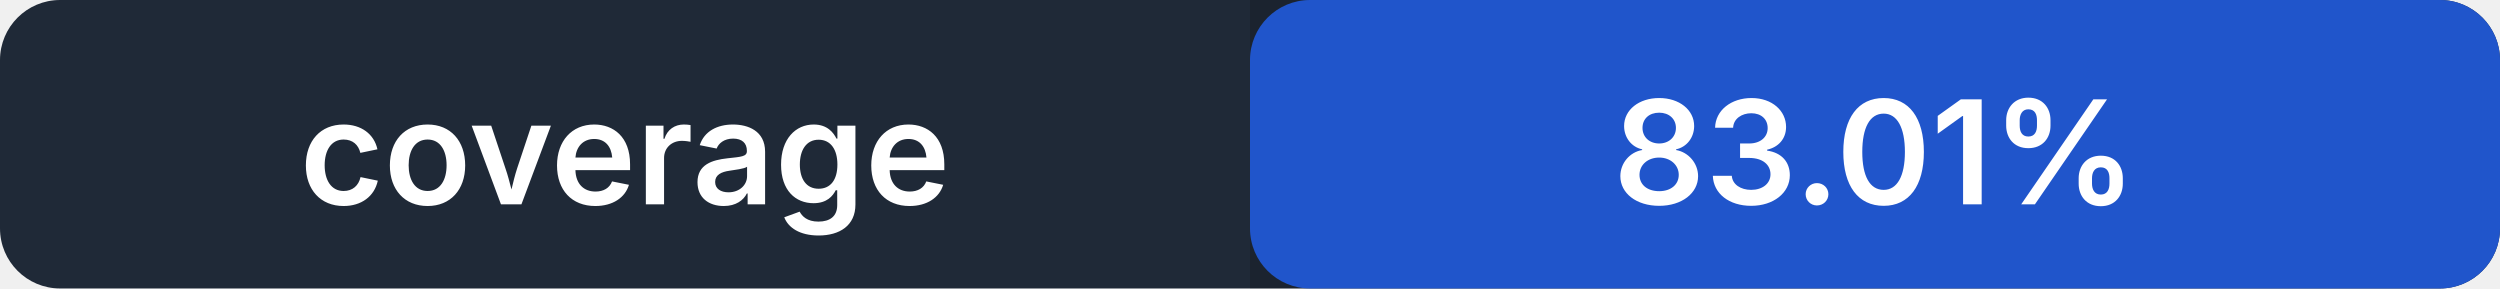
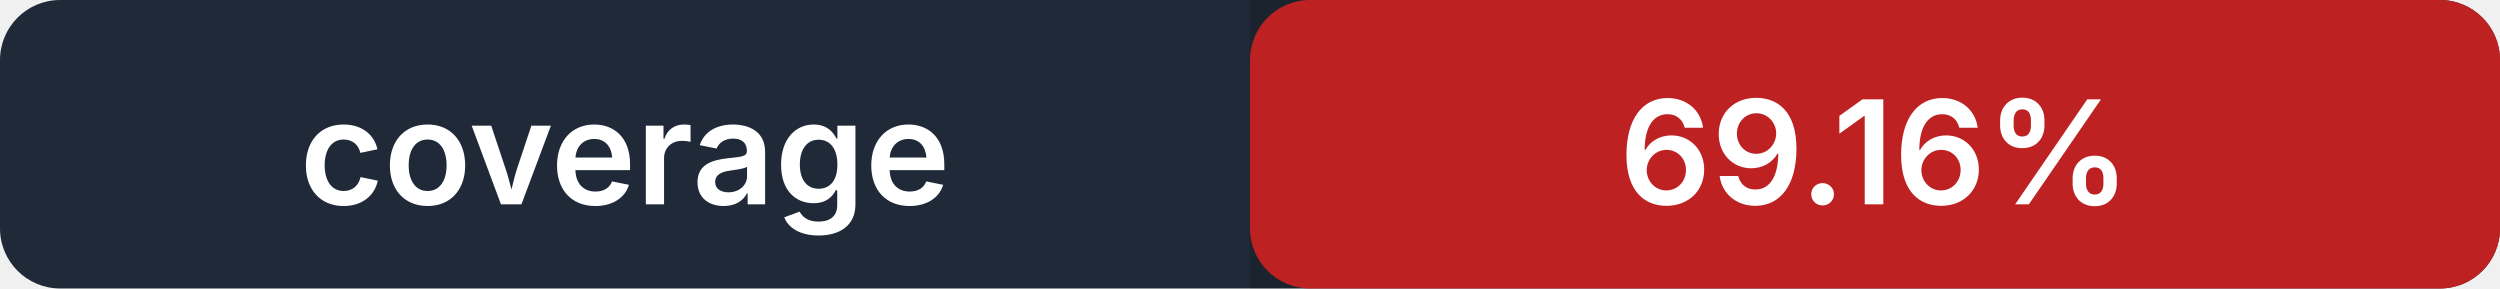
- <svg xmlns="http://www.w3.org/2000/svg" width="208" height="24" role="img" aria-label="coverage: 83.01%">
+ <svg xmlns="http://www.w3.org/2000/svg" width="208" height="24" role="img" aria-label="coverage: 69.16%">
  <rect width="208" height="24" rx="5" fill="#1f2937" />
-   <rect x="104" width="104" height="24" rx="5" fill="#2563eb" />
+   <rect x="104" width="104" height="24" rx="5" fill="#dc2626" />
  <path fill="#000" opacity=".14" d="M104 0h99a5 5 0 0 1 5 5v14a5 5 0 0 1-5 5h-99z" />
  <g fill="#fff" text-anchor="middle" font-family="-apple-system,BlinkMacSystemFont,Segoe UI,sans-serif" font-size="12" font-weight="600">
    <text x="52" y="17">coverage</text>
-     <text x="156" y="17">83.01%</text>
+     <text x="156" y="17">69.16%</text>
  </g>
</svg>
